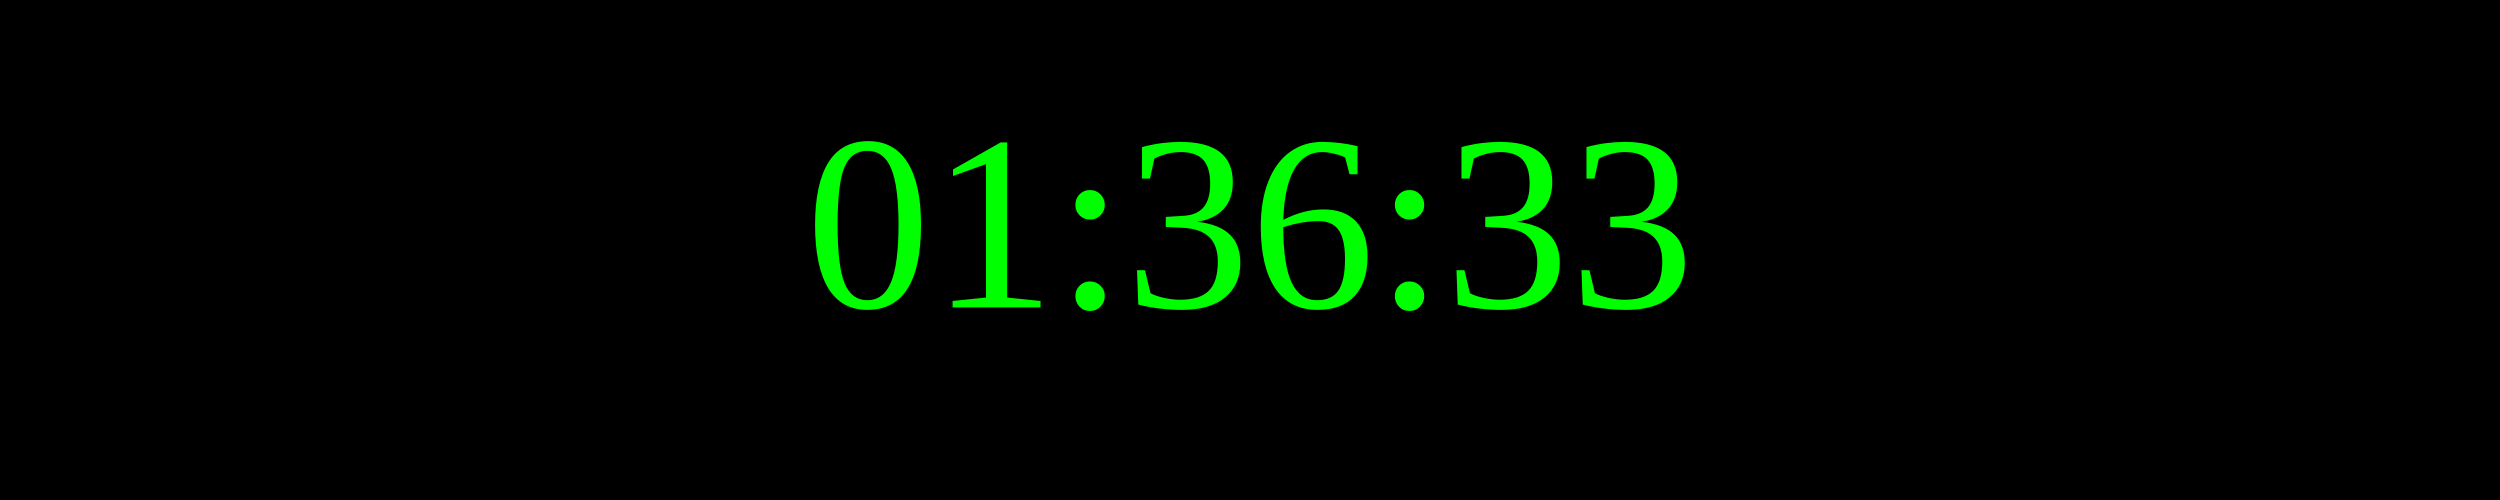
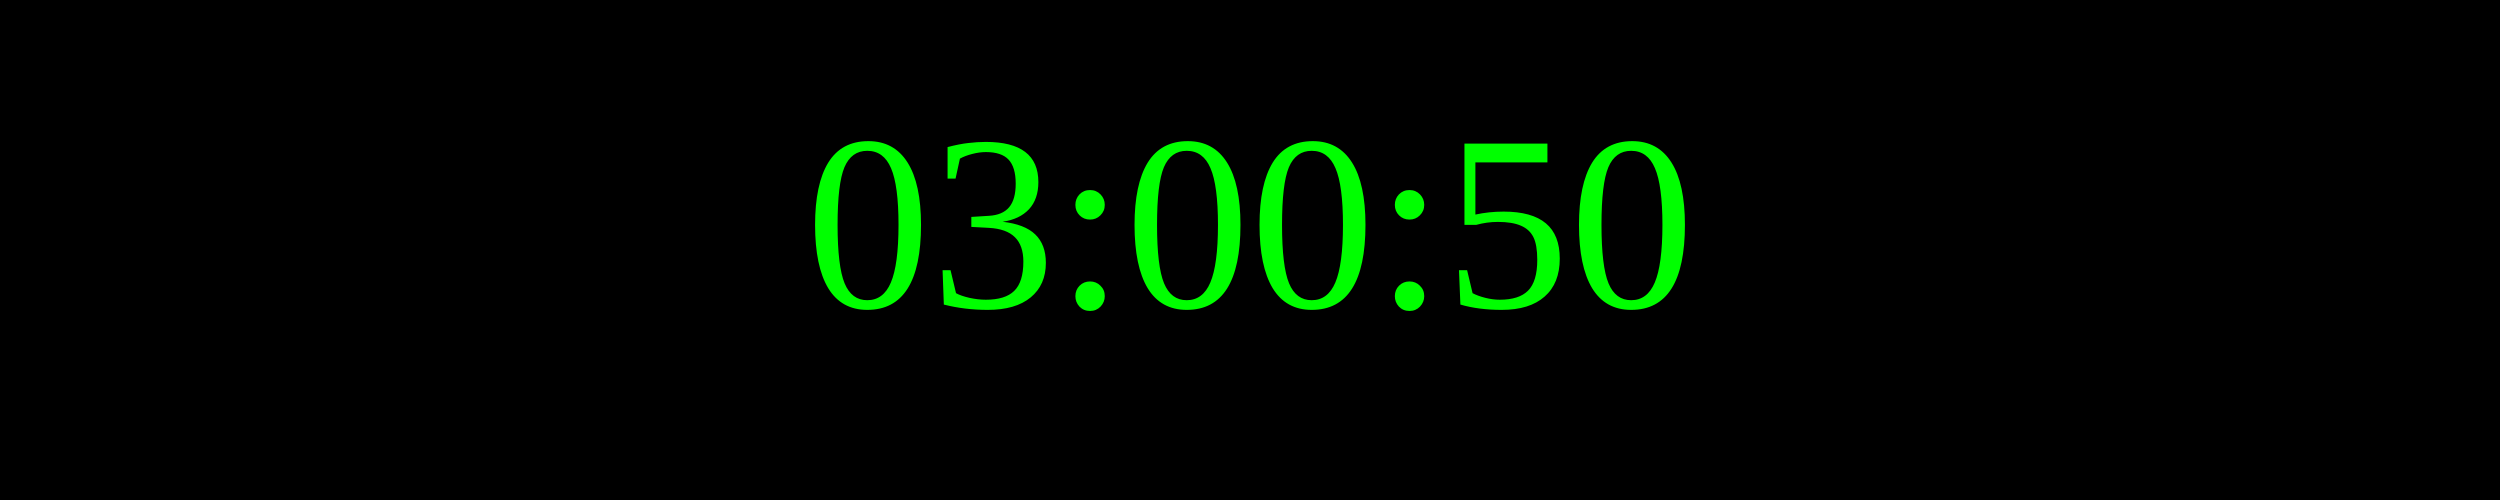
<svg xmlns="http://www.w3.org/2000/svg" width="250" height="50">
  <rect width="100%" height="100%" fill="black" />
  <text x="50%" y="50%" font-size="25" fill="lime" text-anchor="middle" dominant-baseline="middle">
- 01:36:33
+ 03:00:50
</text>
</svg>
